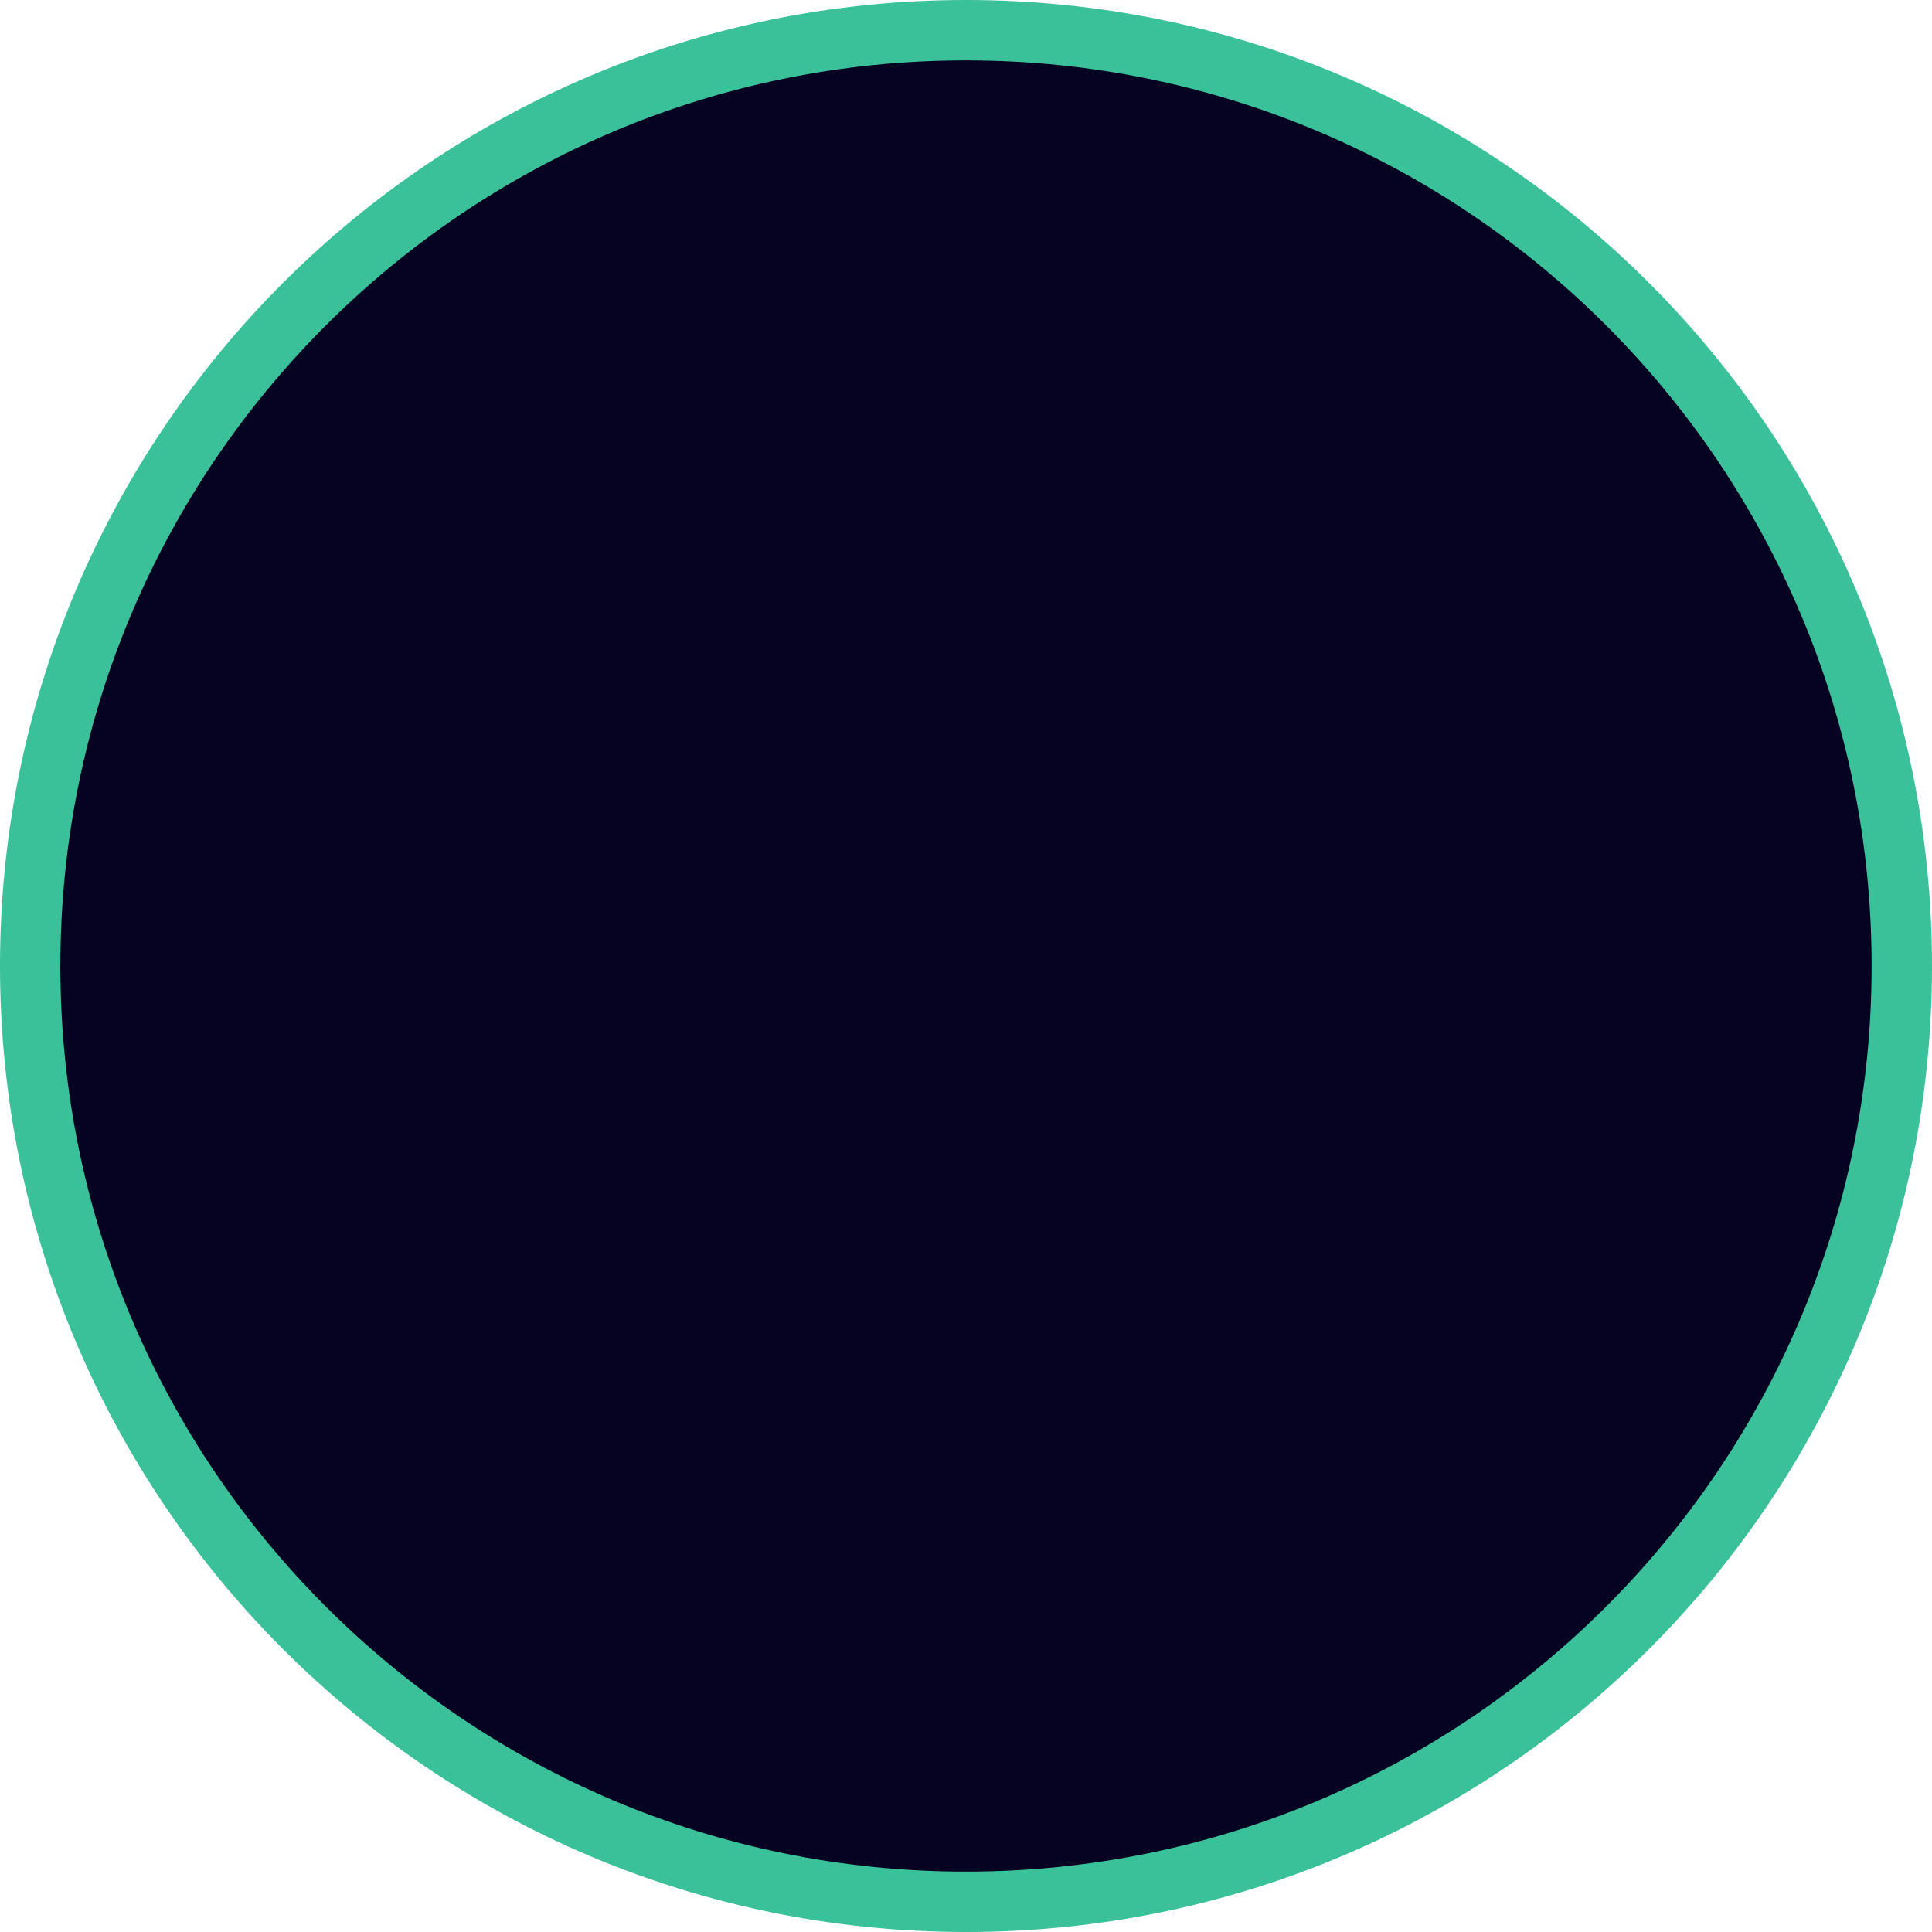
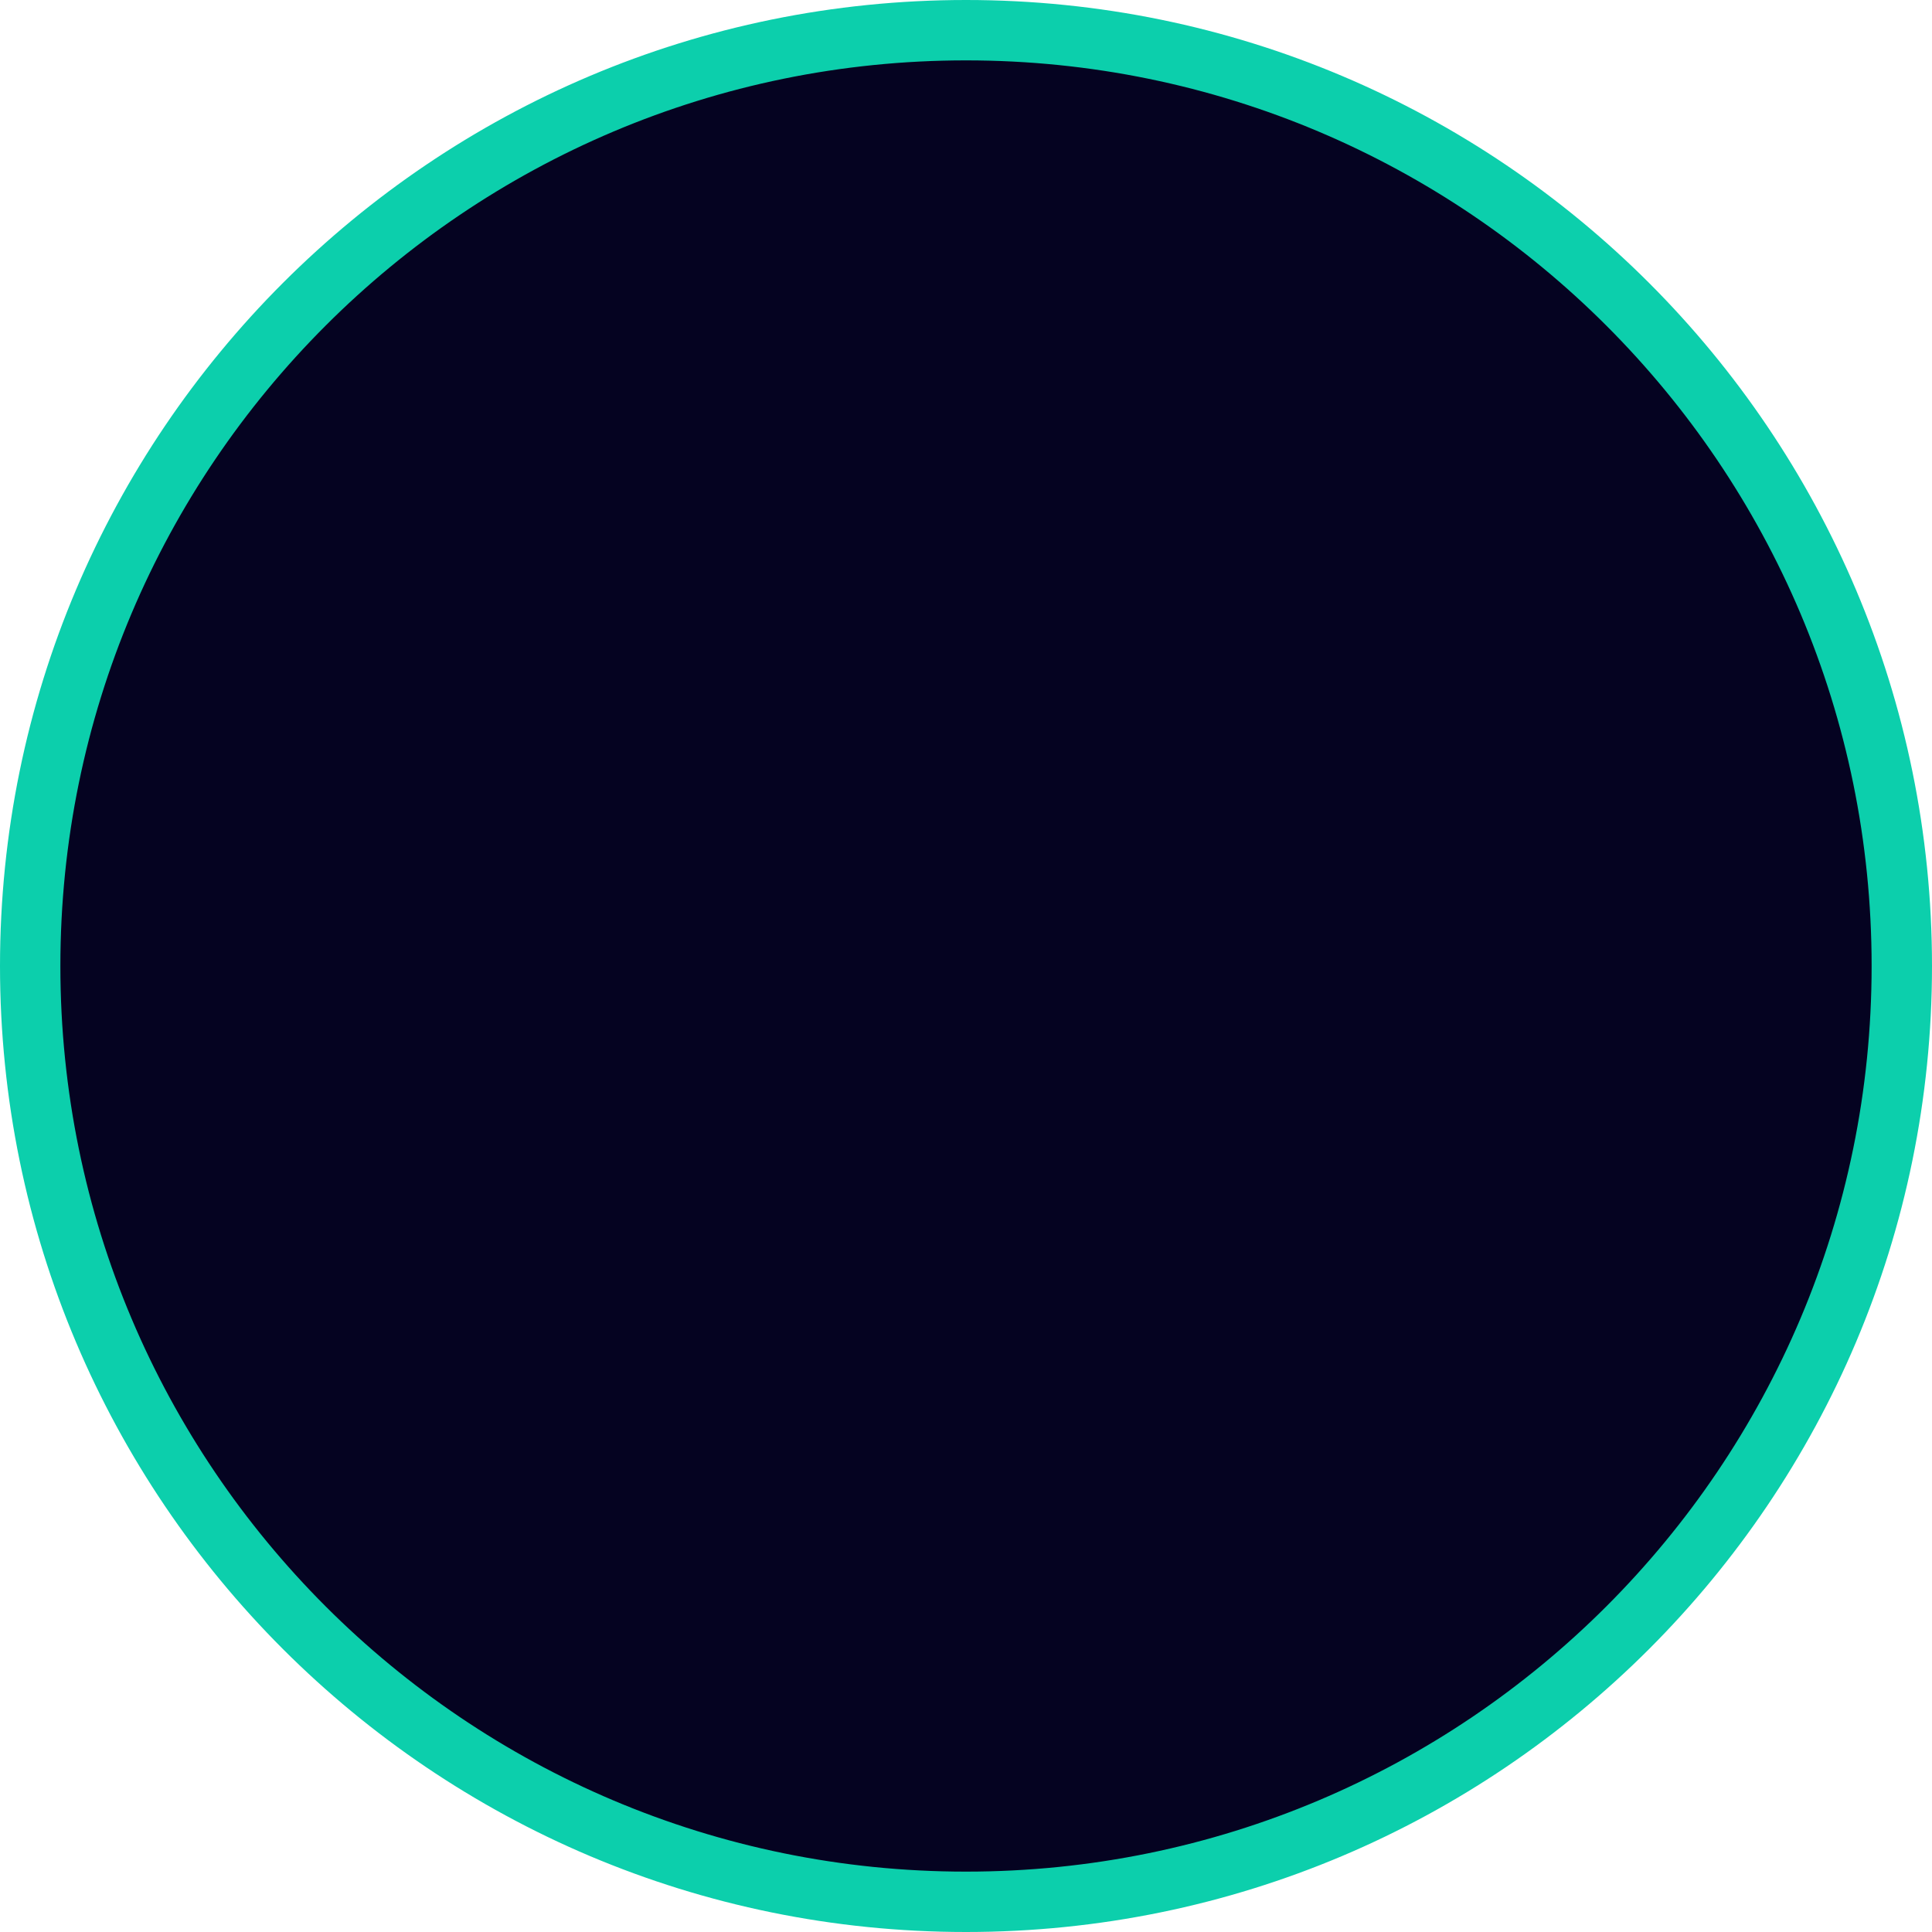
<svg xmlns="http://www.w3.org/2000/svg" width="32" height="32" viewBox="0 0 32 32" fill="none">
-   <circle cx="16" cy="16" r="15.5" fill="#050321" stroke="#3BC199" />
+   <circle cx="16" cy="16" r="15.5" fill="#050321" stroke="#0CCFAC" />
</svg>
